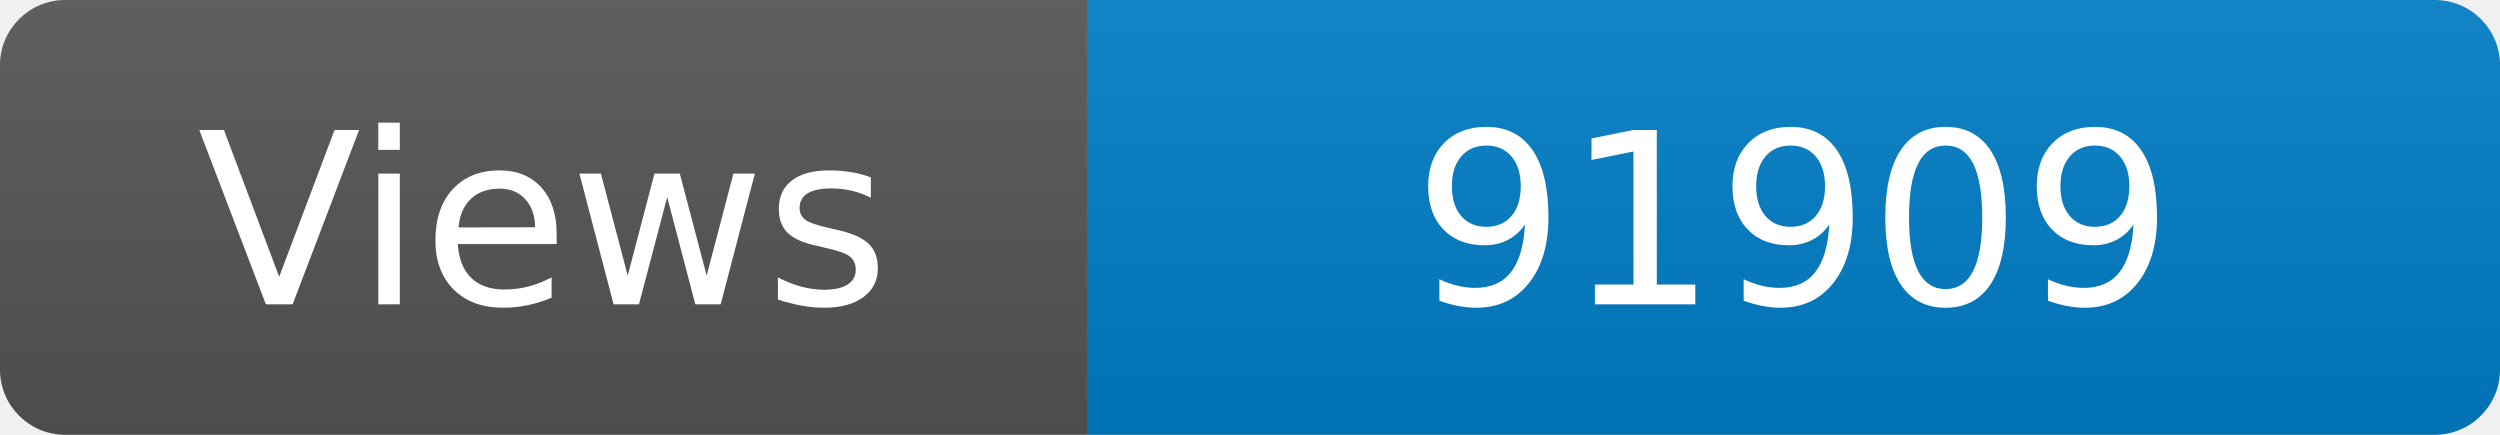
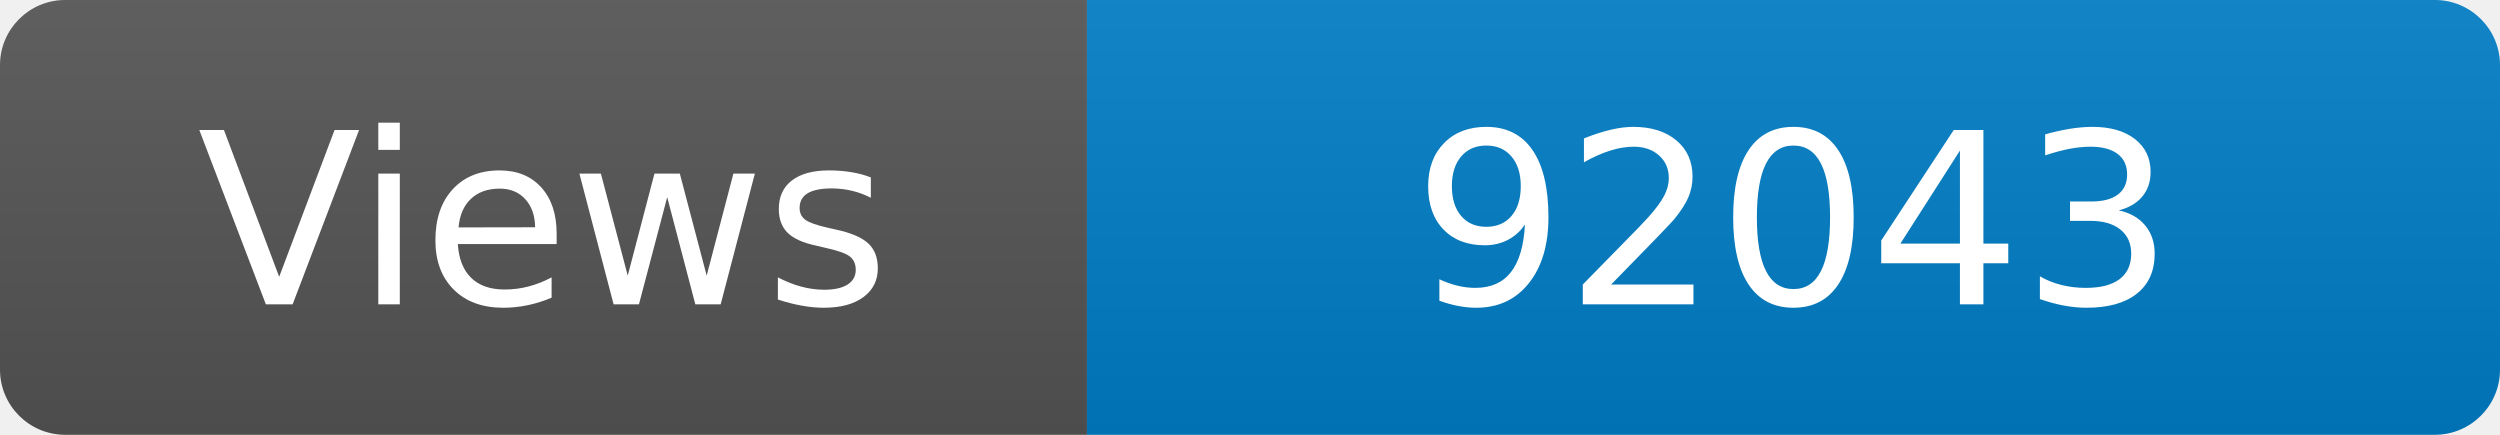
<svg xmlns="http://www.w3.org/2000/svg" width="115" height="20" role="img" aria-label="Maintained?: yes">
  <linearGradient id="s" x2="0" y2="100%">
    <stop offset="0" stop-color="#bbb" stop-opacity=".1" />
    <stop offset="1" stop-opacity=".1" />
  </linearGradient>
  <clipPath id="r">
    <rect width="115" height="20" rx="3" fill="#fff" />
  </clipPath>
  <g clip-path="url(#r)">
    <rect width="50" height="20" fill="#555" />
    <rect x="50" width="160" height="20" fill="#007ec6" />
    <rect width="115" height="20" fill="url(#s)" />
  </g>
  <g fill="#fff" text-anchor="middle" font-family="Verdana,Geneva,DejaVu Sans,sans-serif" font-size="110">
    <text x="250" y="140" transform="scale(.1)" fill="#fff">Views</text>
-     <text x="825" y="140" transform="scale(.1)" fill="#fff">91909</text>
+     <text x="825" y="140" transform="scale(.1)" fill="#fff">92043</text>
  </g>
</svg>
